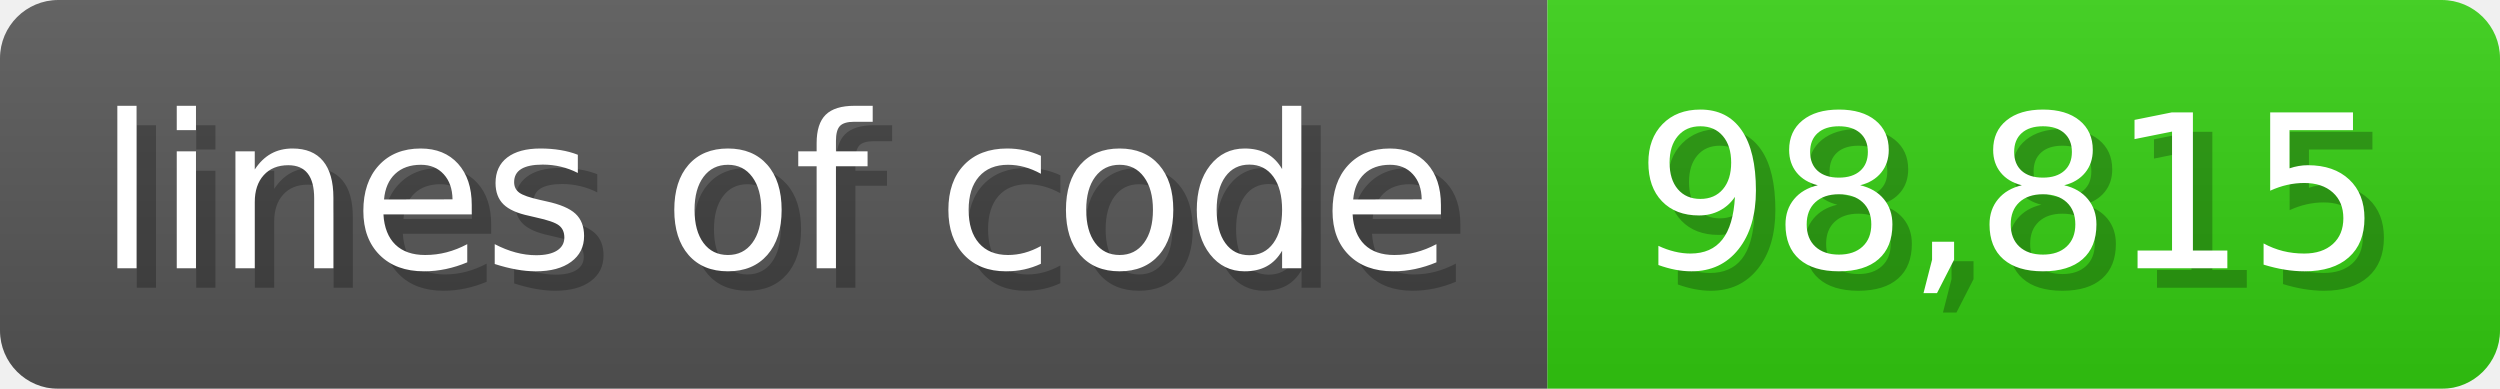
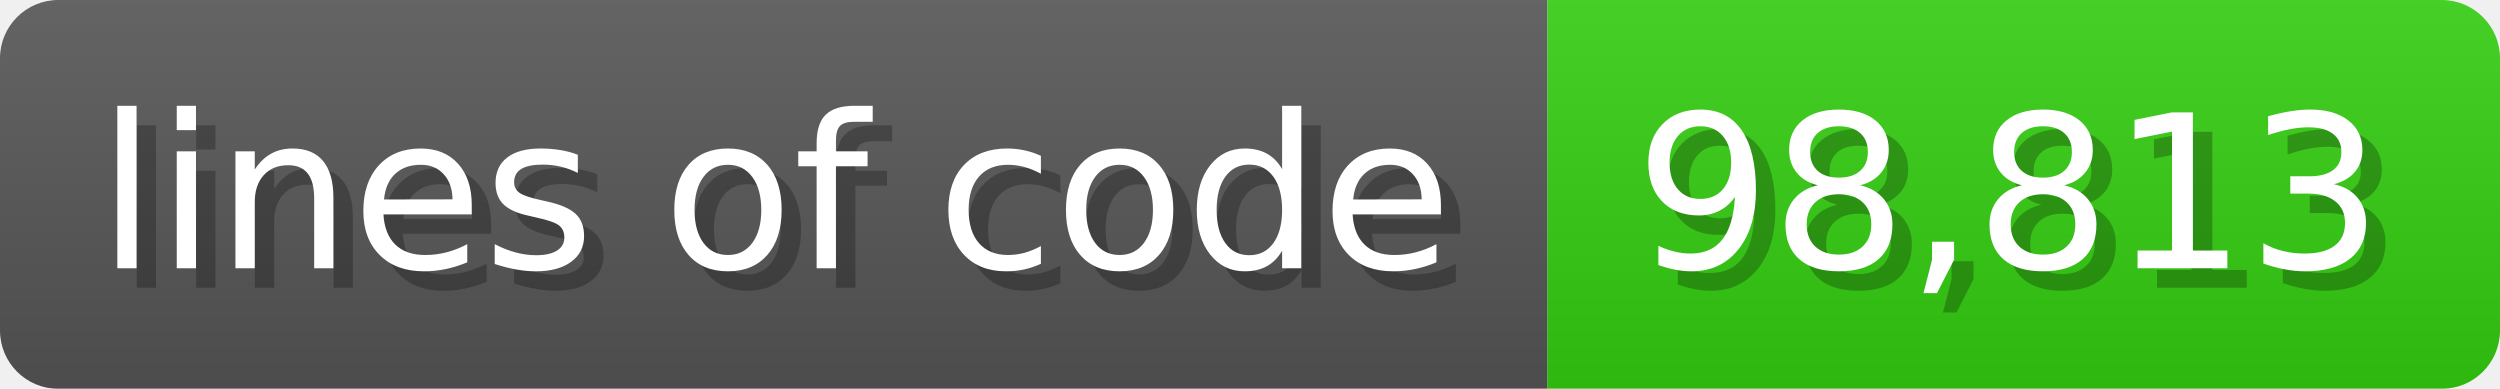
<svg xmlns="http://www.w3.org/2000/svg" width="128.6" height="20" viewBox="0 0 1286 200">
  <linearGradient id="a" x2="0" y2="100%">
    <stop offset="0" stop-opacity=".1" stop-color="#EEE" />
    <stop offset="1" stop-opacity=".1" />
  </linearGradient>
  <mask id="m">
    <rect width="1286" height="200" rx="30" fill="#FFF" />
  </mask>
  <g mask="url(#m)">
    <rect width="796" height="200" fill="#555" />
    <rect width="490" height="200" fill="#3C1" x="796" />
    <rect width="1286" height="200" fill="url(#a)" />
  </g>
  <g fill="#fff" text-anchor="start" font-family="Verdana,DejaVu Sans,sans-serif" font-size="110">
    <text x="60" y="148" textLength="696" fill="#000" opacity="0.25">lines of code</text>
    <text x="50" y="138" textLength="696">lines of code</text>
-     <text x="851" y="148" textLength="390" fill="#000" opacity="0.25">98,815</text>
-     <text x="841" y="138" textLength="390">98,815</text>
+     <text x="851" y="148" textLength="390" fill="#000" opacity="0.25">98,813</text>
+     <text x="841" y="138" textLength="390">98,813</text>
  </g>
</svg>
